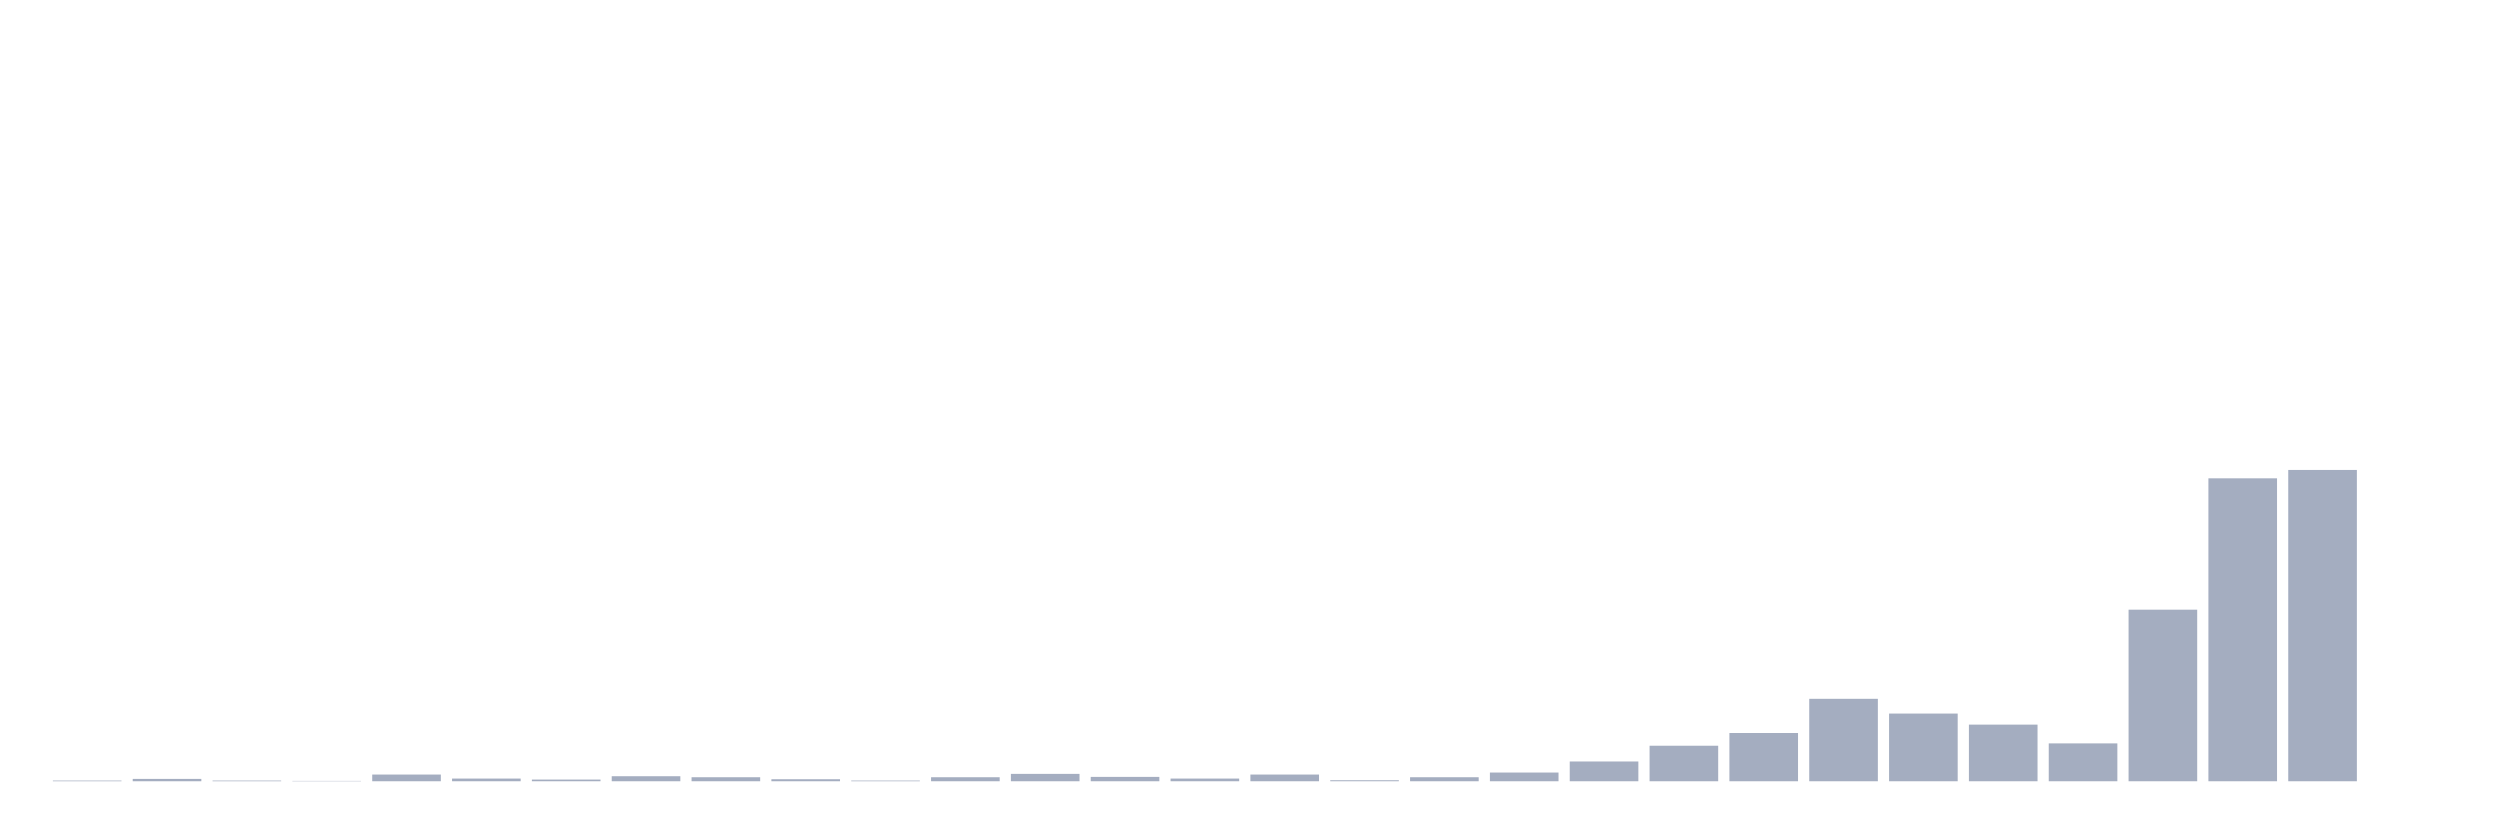
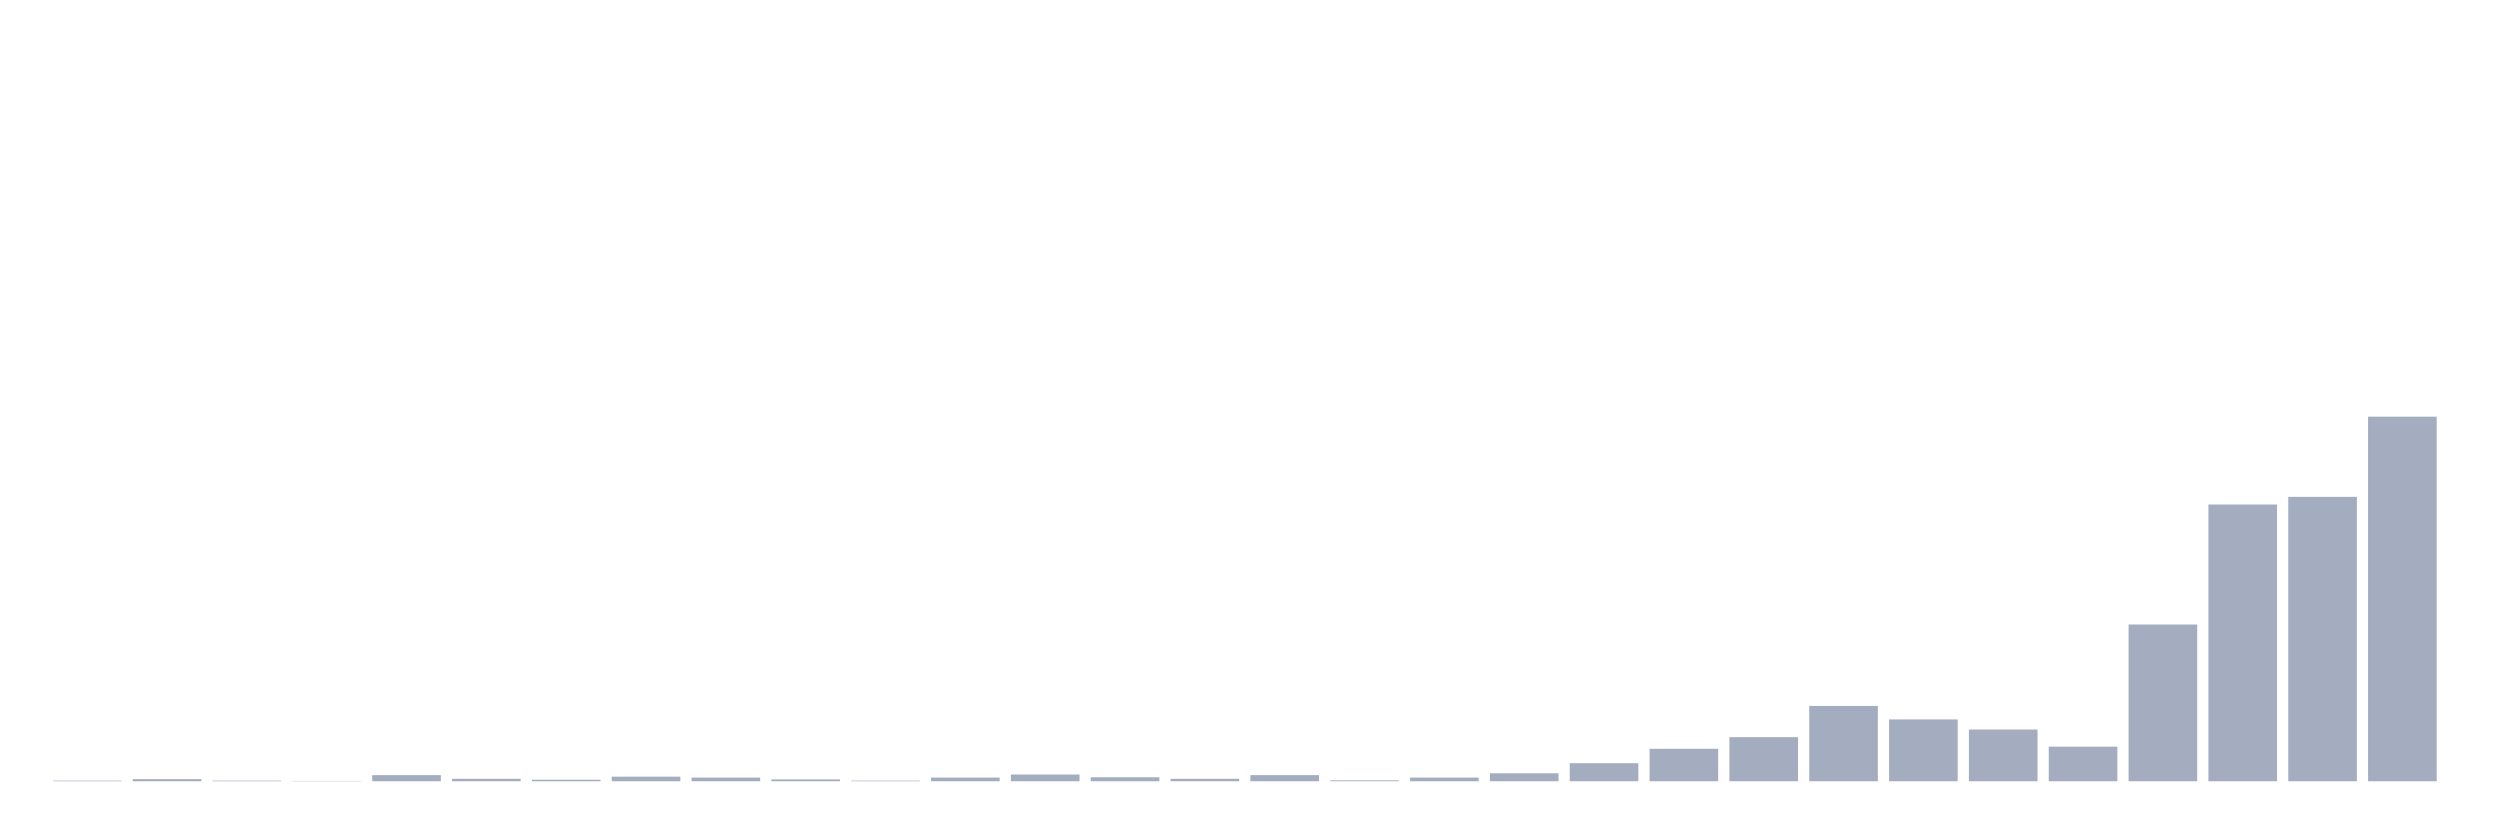
<svg xmlns="http://www.w3.org/2000/svg" viewBox="0 0 480 160">
  <g transform="translate(10,10)">
-     <rect class="bar" x="0.153" width="13.175" y="139.871" height="0.129" fill="rgb(164,173,192)" />
-     <rect class="bar" x="15.482" width="13.175" y="139.55" height="0.45" fill="rgb(164,173,192)" />
-     <rect class="bar" x="30.81" width="13.175" y="139.871" height="0.129" fill="rgb(164,173,192)" />
-     <rect class="bar" x="46.138" width="13.175" y="139.936" height="0.064" fill="rgb(164,173,192)" />
-     <rect class="bar" x="61.466" width="13.175" y="138.713" height="1.287" fill="rgb(164,173,192)" />
-     <rect class="bar" x="76.794" width="13.175" y="139.485" height="0.515" fill="rgb(164,173,192)" />
-     <rect class="bar" x="92.123" width="13.175" y="139.678" height="0.322" fill="rgb(164,173,192)" />
-     <rect class="bar" x="107.451" width="13.175" y="139.035" height="0.965" fill="rgb(164,173,192)" />
-     <rect class="bar" x="122.779" width="13.175" y="139.228" height="0.772" fill="rgb(164,173,192)" />
-     <rect class="bar" x="138.107" width="13.175" y="139.614" height="0.386" fill="rgb(164,173,192)" />
-     <rect class="bar" x="153.436" width="13.175" y="139.871" height="0.129" fill="rgb(164,173,192)" />
-     <rect class="bar" x="168.764" width="13.175" y="139.228" height="0.772" fill="rgb(164,173,192)" />
-     <rect class="bar" x="184.092" width="13.175" y="138.585" height="1.415" fill="rgb(164,173,192)" />
-     <rect class="bar" x="199.42" width="13.175" y="139.164" height="0.836" fill="rgb(164,173,192)" />
-     <rect class="bar" x="214.748" width="13.175" y="139.485" height="0.515" fill="rgb(164,173,192)" />
-     <rect class="bar" x="230.077" width="13.175" y="138.713" height="1.287" fill="rgb(164,173,192)" />
-     <rect class="bar" x="245.405" width="13.175" y="139.807" height="0.193" fill="rgb(164,173,192)" />
-     <rect class="bar" x="260.733" width="13.175" y="139.228" height="0.772" fill="rgb(164,173,192)" />
-     <rect class="bar" x="276.061" width="13.175" y="138.327" height="1.673" fill="rgb(164,173,192)" />
-     <rect class="bar" x="291.39" width="13.175" y="136.204" height="3.796" fill="rgb(164,173,192)" />
-     <rect class="bar" x="306.718" width="13.175" y="133.18" height="6.82" fill="rgb(164,173,192)" />
-     <rect class="bar" x="322.046" width="13.175" y="130.735" height="9.265" fill="rgb(164,173,192)" />
-     <rect class="bar" x="337.374" width="13.175" y="124.173" height="15.827" fill="rgb(164,173,192)" />
-     <rect class="bar" x="352.702" width="13.175" y="127.004" height="12.996" fill="rgb(164,173,192)" />
-     <rect class="bar" x="368.031" width="13.175" y="129.127" height="10.873" fill="rgb(164,173,192)" />
-     <rect class="bar" x="383.359" width="13.175" y="132.73" height="7.27" fill="rgb(164,173,192)" />
-     <rect class="bar" x="398.687" width="13.175" y="107.059" height="32.941" fill="rgb(164,173,192)" />
-     <rect class="bar" x="414.015" width="13.175" y="81.838" height="58.162" fill="rgb(164,173,192)" />
-     <rect class="bar" x="429.344" width="13.175" y="80.23" height="59.77" fill="rgb(164,173,192)" />
-     <rect class="bar" x="444.672" width="13.175" y="140" height="0" fill="rgb(164,173,192)" />
+     <rect class="bar" x="0.153" width="13.175" y="139.882" height="0.118" fill="rgb(164,173,192)" />
+     <rect class="bar" x="15.482" width="13.175" y="139.589" height="0.411" fill="rgb(164,173,192)" />
+     <rect class="bar" x="30.81" width="13.175" y="139.882" height="0.118" fill="rgb(164,173,192)" />
+     <rect class="bar" x="46.138" width="13.175" y="139.941" height="0.059" fill="rgb(164,173,192)" />
+     <rect class="bar" x="61.466" width="13.175" y="138.825" height="1.175" fill="rgb(164,173,192)" />
+     <rect class="bar" x="76.794" width="13.175" y="139.53" height="0.47" fill="rgb(164,173,192)" />
+     <rect class="bar" x="92.123" width="13.175" y="139.706" height="0.294" fill="rgb(164,173,192)" />
+     <rect class="bar" x="107.451" width="13.175" y="139.118" height="0.882" fill="rgb(164,173,192)" />
+     <rect class="bar" x="122.779" width="13.175" y="139.295" height="0.705" fill="rgb(164,173,192)" />
+     <rect class="bar" x="138.107" width="13.175" y="139.647" height="0.353" fill="rgb(164,173,192)" />
+     <rect class="bar" x="153.436" width="13.175" y="139.882" height="0.118" fill="rgb(164,173,192)" />
+     <rect class="bar" x="168.764" width="13.175" y="139.295" height="0.705" fill="rgb(164,173,192)" />
+     <rect class="bar" x="184.092" width="13.175" y="138.707" height="1.293" fill="rgb(164,173,192)" />
+     <rect class="bar" x="199.42" width="13.175" y="139.236" height="0.764" fill="rgb(164,173,192)" />
+     <rect class="bar" x="214.748" width="13.175" y="139.53" height="0.47" fill="rgb(164,173,192)" />
+     <rect class="bar" x="230.077" width="13.175" y="138.825" height="1.175" fill="rgb(164,173,192)" />
+     <rect class="bar" x="245.405" width="13.175" y="139.824" height="0.176" fill="rgb(164,173,192)" />
+     <rect class="bar" x="260.733" width="13.175" y="139.295" height="0.705" fill="rgb(164,173,192)" />
+     <rect class="bar" x="276.061" width="13.175" y="138.472" height="1.528" fill="rgb(164,173,192)" />
+     <rect class="bar" x="291.39" width="13.175" y="136.532" height="3.468" fill="rgb(164,173,192)" />
+     <rect class="bar" x="306.718" width="13.175" y="133.77" height="6.23" fill="rgb(164,173,192)" />
+     <rect class="bar" x="322.046" width="13.175" y="131.537" height="8.463" fill="rgb(164,173,192)" />
+     <rect class="bar" x="337.374" width="13.175" y="125.542" height="14.458" fill="rgb(164,173,192)" />
+     <rect class="bar" x="352.702" width="13.175" y="128.128" height="11.872" fill="rgb(164,173,192)" />
+     <rect class="bar" x="368.031" width="13.175" y="130.067" height="9.933" fill="rgb(164,173,192)" />
+     <rect class="bar" x="383.359" width="13.175" y="133.359" height="6.641" fill="rgb(164,173,192)" />
+     <rect class="bar" x="398.687" width="13.175" y="109.908" height="30.092" fill="rgb(164,173,192)" />
+     <rect class="bar" x="414.015" width="13.175" y="86.868" height="53.132" fill="rgb(164,173,192)" />
+     <rect class="bar" x="429.344" width="13.175" y="85.399" height="54.601" fill="rgb(164,173,192)" />
+     <rect class="bar" x="444.672" width="13.175" y="70" height="70" fill="rgb(164,173,192)" />
  </g>
</svg>
